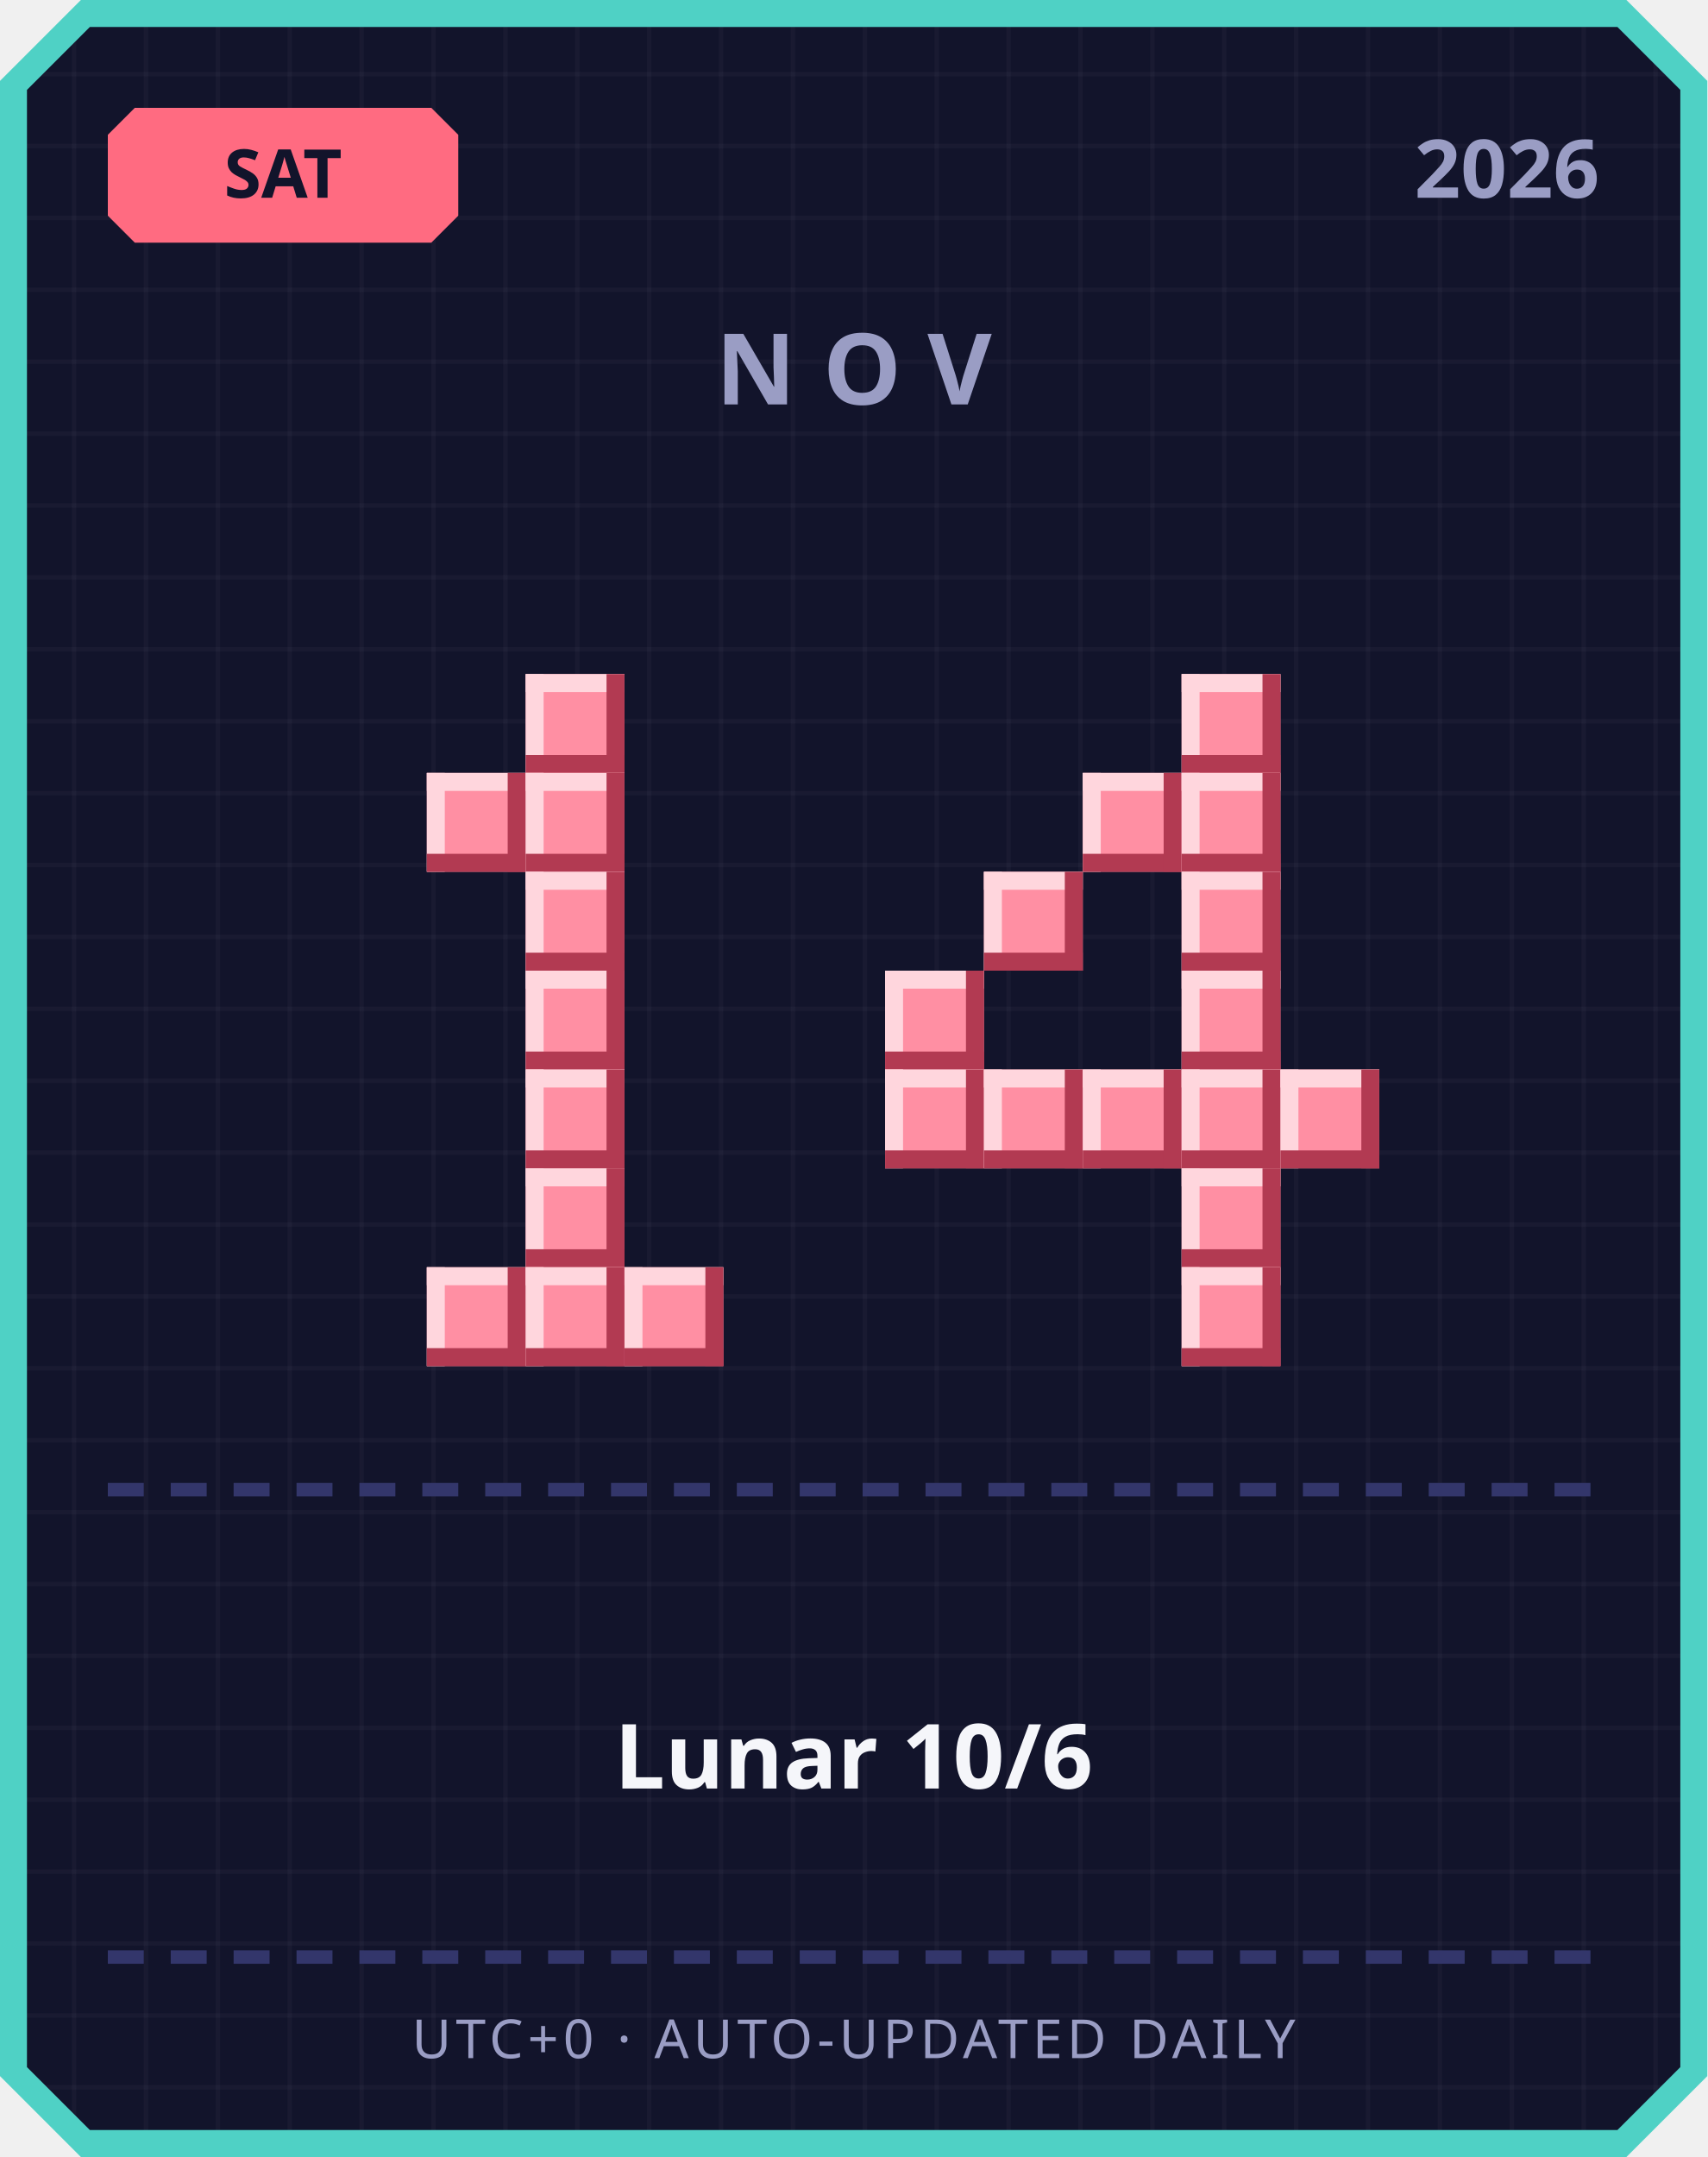
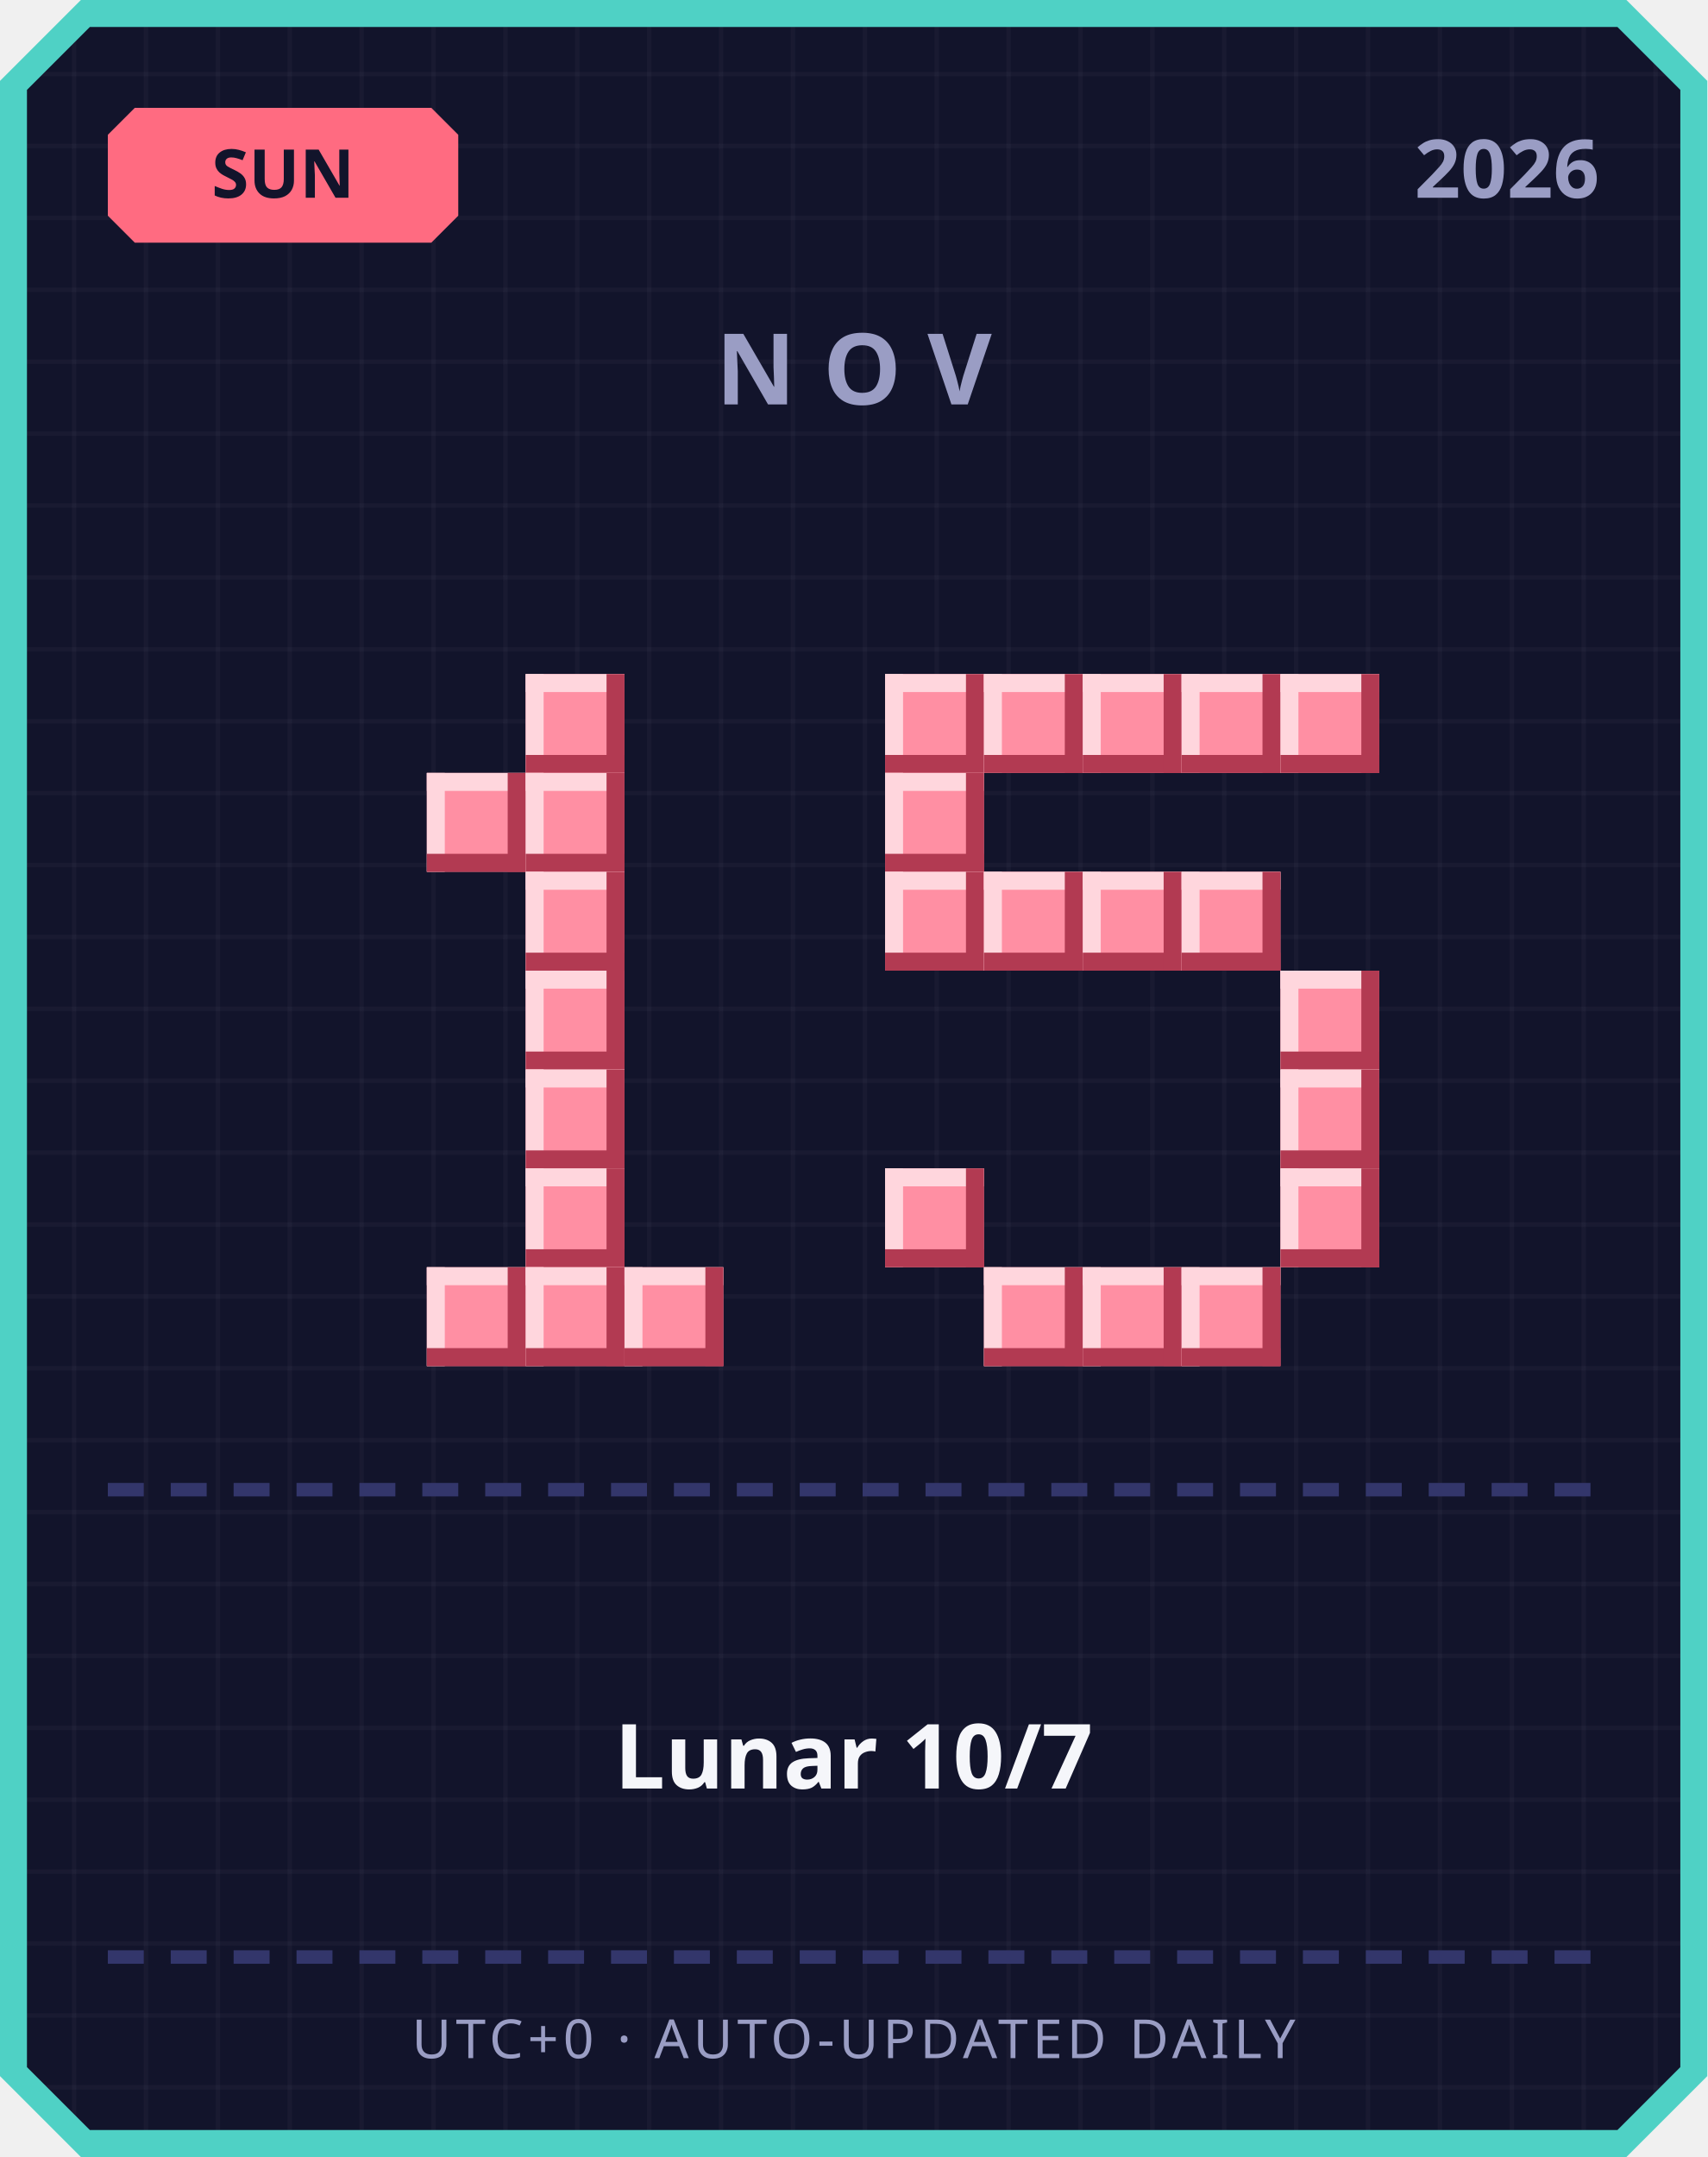
<svg xmlns="http://www.w3.org/2000/svg" width="380" height="480" viewBox="0 0 380 480">
  <defs>
    <pattern id="grid" width="16" height="16" patternUnits="userSpaceOnUse">
      <rect width="16" height="16" fill="#12142b" />
      <rect width="1" height="16" fill="#ffffff" opacity="0.03" />
      <rect width="16" height="1" fill="#ffffff" opacity="0.03" />
    </pattern>
  </defs>
  <path d="M 18,0 L 362,0 L 380,18 L 380,462 L 362,480 L 18,480 L 0,462 L 0,18 Z" fill="#4fd1c5" />
  <path d="M 20,6 L 360,6 L 374,20 L 374,460 L 360,474 L 20,474 L 6,460 L 6,20 Z" fill="url(#grid)" />
  <path d="M 30,24 L 96,24 L 102,30 L 102,48 L 96,54 L 30,54 L 24,48 L 24,30 Z" fill="#ff6b81" />
-   <text x="63" y="44" text-anchor="middle" font-family="'Segoe UI', sans-serif" font-size="15" font-weight="700" fill="#12142b">SAT</text>
+   <text x="63" y="44" text-anchor="middle" font-family="'Segoe UI', sans-serif" font-size="15" font-weight="700" fill="#12142b">SUN</text>
  <text x="356" y="44" text-anchor="end" font-family="'Segoe UI', sans-serif" font-size="18" font-weight="700" fill="#9a9dc4">2026</text>
  <text x="190" y="90" text-anchor="middle" font-family="'Segoe UI', sans-serif" font-size="22" font-weight="700" letter-spacing="6" fill="#9a9dc4">NOV</text>
  <rect x="117" y="150" width="22" height="22" fill="#ff8fa3" />
  <rect x="117" y="150" width="22" height="4" fill="#ffd6dd" />
  <rect x="117" y="150" width="4" height="22" fill="#ffd6dd" />
  <rect x="117" y="168" width="22" height="4" fill="#b23a52" />
  <rect x="135" y="150" width="4" height="22" fill="#b23a52" />
  <rect x="95" y="172" width="22" height="22" fill="#ff8fa3" />
  <rect x="95" y="172" width="22" height="4" fill="#ffd6dd" />
  <rect x="95" y="172" width="4" height="22" fill="#ffd6dd" />
  <rect x="95" y="190" width="22" height="4" fill="#b23a52" />
  <rect x="113" y="172" width="4" height="22" fill="#b23a52" />
  <rect x="117" y="172" width="22" height="22" fill="#ff8fa3" />
  <rect x="117" y="172" width="22" height="4" fill="#ffd6dd" />
  <rect x="117" y="172" width="4" height="22" fill="#ffd6dd" />
  <rect x="117" y="190" width="22" height="4" fill="#b23a52" />
  <rect x="135" y="172" width="4" height="22" fill="#b23a52" />
  <rect x="117" y="194" width="22" height="22" fill="#ff8fa3" />
  <rect x="117" y="194" width="22" height="4" fill="#ffd6dd" />
  <rect x="117" y="194" width="4" height="22" fill="#ffd6dd" />
  <rect x="117" y="212" width="22" height="4" fill="#b23a52" />
  <rect x="135" y="194" width="4" height="22" fill="#b23a52" />
  <rect x="117" y="216" width="22" height="22" fill="#ff8fa3" />
  <rect x="117" y="216" width="22" height="4" fill="#ffd6dd" />
  <rect x="117" y="216" width="4" height="22" fill="#ffd6dd" />
  <rect x="117" y="234" width="22" height="4" fill="#b23a52" />
  <rect x="135" y="216" width="4" height="22" fill="#b23a52" />
  <rect x="117" y="238" width="22" height="22" fill="#ff8fa3" />
  <rect x="117" y="238" width="22" height="4" fill="#ffd6dd" />
  <rect x="117" y="238" width="4" height="22" fill="#ffd6dd" />
  <rect x="117" y="256" width="22" height="4" fill="#b23a52" />
  <rect x="135" y="238" width="4" height="22" fill="#b23a52" />
  <rect x="117" y="260" width="22" height="22" fill="#ff8fa3" />
  <rect x="117" y="260" width="22" height="4" fill="#ffd6dd" />
  <rect x="117" y="260" width="4" height="22" fill="#ffd6dd" />
  <rect x="117" y="278" width="22" height="4" fill="#b23a52" />
  <rect x="135" y="260" width="4" height="22" fill="#b23a52" />
  <rect x="95" y="282" width="22" height="22" fill="#ff8fa3" />
  <rect x="95" y="282" width="22" height="4" fill="#ffd6dd" />
  <rect x="95" y="282" width="4" height="22" fill="#ffd6dd" />
  <rect x="95" y="300" width="22" height="4" fill="#b23a52" />
  <rect x="113" y="282" width="4" height="22" fill="#b23a52" />
  <rect x="117" y="282" width="22" height="22" fill="#ff8fa3" />
  <rect x="117" y="282" width="22" height="4" fill="#ffd6dd" />
  <rect x="117" y="282" width="4" height="22" fill="#ffd6dd" />
  <rect x="117" y="300" width="22" height="4" fill="#b23a52" />
  <rect x="135" y="282" width="4" height="22" fill="#b23a52" />
  <rect x="139" y="282" width="22" height="22" fill="#ff8fa3" />
  <rect x="139" y="282" width="22" height="4" fill="#ffd6dd" />
  <rect x="139" y="282" width="4" height="22" fill="#ffd6dd" />
  <rect x="139" y="300" width="22" height="4" fill="#b23a52" />
  <rect x="157" y="282" width="4" height="22" fill="#b23a52" />
+   <rect x="197" y="150" width="22" height="22" fill="#ff8fa3" />
+   <rect x="197" y="150" width="22" height="4" fill="#ffd6dd" />
+   <rect x="197" y="150" width="4" height="22" fill="#ffd6dd" />
+   <rect x="197" y="168" width="22" height="4" fill="#b23a52" />
+   <rect x="215" y="150" width="4" height="22" fill="#b23a52" />
+   <rect x="219" y="150" width="22" height="22" fill="#ff8fa3" />
+   <rect x="219" y="150" width="22" height="4" fill="#ffd6dd" />
+   <rect x="219" y="150" width="4" height="22" fill="#ffd6dd" />
+   <rect x="219" y="168" width="22" height="4" fill="#b23a52" />
+   <rect x="237" y="150" width="4" height="22" fill="#b23a52" />
+   <rect x="241" y="150" width="22" height="22" fill="#ff8fa3" />
+   <rect x="241" y="150" width="22" height="4" fill="#ffd6dd" />
+   <rect x="241" y="150" width="4" height="22" fill="#ffd6dd" />
+   <rect x="241" y="168" width="22" height="4" fill="#b23a52" />
+   <rect x="259" y="150" width="4" height="22" fill="#b23a52" />
  <rect x="263" y="150" width="22" height="22" fill="#ff8fa3" />
  <rect x="263" y="150" width="22" height="4" fill="#ffd6dd" />
  <rect x="263" y="150" width="4" height="22" fill="#ffd6dd" />
  <rect x="263" y="168" width="22" height="4" fill="#b23a52" />
  <rect x="281" y="150" width="4" height="22" fill="#b23a52" />
-   <rect x="241" y="172" width="22" height="22" fill="#ff8fa3" />
-   <rect x="241" y="172" width="22" height="4" fill="#ffd6dd" />
-   <rect x="241" y="172" width="4" height="22" fill="#ffd6dd" />
-   <rect x="241" y="190" width="22" height="4" fill="#b23a52" />
-   <rect x="259" y="172" width="4" height="22" fill="#b23a52" />
-   <rect x="263" y="172" width="22" height="22" fill="#ff8fa3" />
-   <rect x="263" y="172" width="22" height="4" fill="#ffd6dd" />
-   <rect x="263" y="172" width="4" height="22" fill="#ffd6dd" />
-   <rect x="263" y="190" width="22" height="4" fill="#b23a52" />
-   <rect x="281" y="172" width="4" height="22" fill="#b23a52" />
+   <rect x="285" y="150" width="22" height="22" fill="#ff8fa3" />
+   <rect x="285" y="150" width="22" height="4" fill="#ffd6dd" />
+   <rect x="285" y="150" width="4" height="22" fill="#ffd6dd" />
+   <rect x="285" y="168" width="22" height="4" fill="#b23a52" />
+   <rect x="303" y="150" width="4" height="22" fill="#b23a52" />
+   <rect x="197" y="172" width="22" height="22" fill="#ff8fa3" />
+   <rect x="197" y="172" width="22" height="4" fill="#ffd6dd" />
+   <rect x="197" y="172" width="4" height="22" fill="#ffd6dd" />
+   <rect x="197" y="190" width="22" height="4" fill="#b23a52" />
+   <rect x="215" y="172" width="4" height="22" fill="#b23a52" />
+   <rect x="197" y="194" width="22" height="22" fill="#ff8fa3" />
+   <rect x="197" y="194" width="22" height="4" fill="#ffd6dd" />
+   <rect x="197" y="194" width="4" height="22" fill="#ffd6dd" />
+   <rect x="197" y="212" width="22" height="4" fill="#b23a52" />
+   <rect x="215" y="194" width="4" height="22" fill="#b23a52" />
  <rect x="219" y="194" width="22" height="22" fill="#ff8fa3" />
  <rect x="219" y="194" width="22" height="4" fill="#ffd6dd" />
  <rect x="219" y="194" width="4" height="22" fill="#ffd6dd" />
  <rect x="219" y="212" width="22" height="4" fill="#b23a52" />
  <rect x="237" y="194" width="4" height="22" fill="#b23a52" />
+   <rect x="241" y="194" width="22" height="22" fill="#ff8fa3" />
+   <rect x="241" y="194" width="22" height="4" fill="#ffd6dd" />
+   <rect x="241" y="194" width="4" height="22" fill="#ffd6dd" />
+   <rect x="241" y="212" width="22" height="4" fill="#b23a52" />
+   <rect x="259" y="194" width="4" height="22" fill="#b23a52" />
  <rect x="263" y="194" width="22" height="22" fill="#ff8fa3" />
  <rect x="263" y="194" width="22" height="4" fill="#ffd6dd" />
  <rect x="263" y="194" width="4" height="22" fill="#ffd6dd" />
  <rect x="263" y="212" width="22" height="4" fill="#b23a52" />
  <rect x="281" y="194" width="4" height="22" fill="#b23a52" />
-   <rect x="197" y="216" width="22" height="22" fill="#ff8fa3" />
-   <rect x="197" y="216" width="22" height="4" fill="#ffd6dd" />
-   <rect x="197" y="216" width="4" height="22" fill="#ffd6dd" />
-   <rect x="197" y="234" width="22" height="4" fill="#b23a52" />
-   <rect x="215" y="216" width="4" height="22" fill="#b23a52" />
-   <rect x="263" y="216" width="22" height="22" fill="#ff8fa3" />
-   <rect x="263" y="216" width="22" height="4" fill="#ffd6dd" />
-   <rect x="263" y="216" width="4" height="22" fill="#ffd6dd" />
-   <rect x="263" y="234" width="22" height="4" fill="#b23a52" />
-   <rect x="281" y="216" width="4" height="22" fill="#b23a52" />
-   <rect x="197" y="238" width="22" height="22" fill="#ff8fa3" />
-   <rect x="197" y="238" width="22" height="4" fill="#ffd6dd" />
-   <rect x="197" y="238" width="4" height="22" fill="#ffd6dd" />
-   <rect x="197" y="256" width="22" height="4" fill="#b23a52" />
-   <rect x="215" y="238" width="4" height="22" fill="#b23a52" />
-   <rect x="219" y="238" width="22" height="22" fill="#ff8fa3" />
-   <rect x="219" y="238" width="22" height="4" fill="#ffd6dd" />
-   <rect x="219" y="238" width="4" height="22" fill="#ffd6dd" />
-   <rect x="219" y="256" width="22" height="4" fill="#b23a52" />
-   <rect x="237" y="238" width="4" height="22" fill="#b23a52" />
-   <rect x="241" y="238" width="22" height="22" fill="#ff8fa3" />
-   <rect x="241" y="238" width="22" height="4" fill="#ffd6dd" />
-   <rect x="241" y="238" width="4" height="22" fill="#ffd6dd" />
-   <rect x="241" y="256" width="22" height="4" fill="#b23a52" />
-   <rect x="259" y="238" width="4" height="22" fill="#b23a52" />
-   <rect x="263" y="238" width="22" height="22" fill="#ff8fa3" />
-   <rect x="263" y="238" width="22" height="4" fill="#ffd6dd" />
-   <rect x="263" y="238" width="4" height="22" fill="#ffd6dd" />
-   <rect x="263" y="256" width="22" height="4" fill="#b23a52" />
-   <rect x="281" y="238" width="4" height="22" fill="#b23a52" />
+   <rect x="285" y="216" width="22" height="22" fill="#ff8fa3" />
+   <rect x="285" y="216" width="22" height="4" fill="#ffd6dd" />
+   <rect x="285" y="216" width="4" height="22" fill="#ffd6dd" />
+   <rect x="285" y="234" width="22" height="4" fill="#b23a52" />
+   <rect x="303" y="216" width="4" height="22" fill="#b23a52" />
  <rect x="285" y="238" width="22" height="22" fill="#ff8fa3" />
  <rect x="285" y="238" width="22" height="4" fill="#ffd6dd" />
  <rect x="285" y="238" width="4" height="22" fill="#ffd6dd" />
  <rect x="285" y="256" width="22" height="4" fill="#b23a52" />
  <rect x="303" y="238" width="4" height="22" fill="#b23a52" />
-   <rect x="263" y="260" width="22" height="22" fill="#ff8fa3" />
-   <rect x="263" y="260" width="22" height="4" fill="#ffd6dd" />
-   <rect x="263" y="260" width="4" height="22" fill="#ffd6dd" />
-   <rect x="263" y="278" width="22" height="4" fill="#b23a52" />
-   <rect x="281" y="260" width="4" height="22" fill="#b23a52" />
+   <rect x="197" y="260" width="22" height="22" fill="#ff8fa3" />
+   <rect x="197" y="260" width="22" height="4" fill="#ffd6dd" />
+   <rect x="197" y="260" width="4" height="22" fill="#ffd6dd" />
+   <rect x="197" y="278" width="22" height="4" fill="#b23a52" />
+   <rect x="215" y="260" width="4" height="22" fill="#b23a52" />
+   <rect x="285" y="260" width="22" height="22" fill="#ff8fa3" />
+   <rect x="285" y="260" width="22" height="4" fill="#ffd6dd" />
+   <rect x="285" y="260" width="4" height="22" fill="#ffd6dd" />
+   <rect x="285" y="278" width="22" height="4" fill="#b23a52" />
+   <rect x="303" y="260" width="4" height="22" fill="#b23a52" />
+   <rect x="219" y="282" width="22" height="22" fill="#ff8fa3" />
+   <rect x="219" y="282" width="22" height="4" fill="#ffd6dd" />
+   <rect x="219" y="282" width="4" height="22" fill="#ffd6dd" />
+   <rect x="219" y="300" width="22" height="4" fill="#b23a52" />
+   <rect x="237" y="282" width="4" height="22" fill="#b23a52" />
+   <rect x="241" y="282" width="22" height="22" fill="#ff8fa3" />
+   <rect x="241" y="282" width="22" height="4" fill="#ffd6dd" />
+   <rect x="241" y="282" width="4" height="22" fill="#ffd6dd" />
+   <rect x="241" y="300" width="22" height="4" fill="#b23a52" />
+   <rect x="259" y="282" width="4" height="22" fill="#b23a52" />
  <rect x="263" y="282" width="22" height="22" fill="#ff8fa3" />
  <rect x="263" y="282" width="22" height="4" fill="#ffd6dd" />
  <rect x="263" y="282" width="4" height="22" fill="#ffd6dd" />
  <rect x="263" y="300" width="22" height="4" fill="#b23a52" />
  <rect x="281" y="282" width="4" height="22" fill="#b23a52" />
  <rect x="24" y="330" width="8" height="3" fill="#33366b" />
  <rect x="38" y="330" width="8" height="3" fill="#33366b" />
  <rect x="52" y="330" width="8" height="3" fill="#33366b" />
  <rect x="66" y="330" width="8" height="3" fill="#33366b" />
  <rect x="80" y="330" width="8" height="3" fill="#33366b" />
  <rect x="94" y="330" width="8" height="3" fill="#33366b" />
  <rect x="108" y="330" width="8" height="3" fill="#33366b" />
  <rect x="122" y="330" width="8" height="3" fill="#33366b" />
  <rect x="136" y="330" width="8" height="3" fill="#33366b" />
  <rect x="150" y="330" width="8" height="3" fill="#33366b" />
  <rect x="164" y="330" width="8" height="3" fill="#33366b" />
  <rect x="178" y="330" width="8" height="3" fill="#33366b" />
  <rect x="192" y="330" width="8" height="3" fill="#33366b" />
  <rect x="206" y="330" width="8" height="3" fill="#33366b" />
  <rect x="220" y="330" width="8" height="3" fill="#33366b" />
  <rect x="234" y="330" width="8" height="3" fill="#33366b" />
  <rect x="248" y="330" width="8" height="3" fill="#33366b" />
  <rect x="262" y="330" width="8" height="3" fill="#33366b" />
  <rect x="276" y="330" width="8" height="3" fill="#33366b" />
  <rect x="290" y="330" width="8" height="3" fill="#33366b" />
  <rect x="304" y="330" width="8" height="3" fill="#33366b" />
  <rect x="318" y="330" width="8" height="3" fill="#33366b" />
  <rect x="332" y="330" width="8" height="3" fill="#33366b" />
  <rect x="346" y="330" width="8" height="3" fill="#33366b" />
-   <text x="190" y="398" text-anchor="middle" font-family="'Segoe UI', 'Microsoft JhengHei', sans-serif" font-size="20" font-weight="700" fill="#f5f6fa">Lunar 10/6</text>
+   <text x="190" y="398" text-anchor="middle" font-family="'Segoe UI', 'Microsoft JhengHei', sans-serif" font-size="20" font-weight="700" fill="#f5f6fa">Lunar 10/7</text>
  <rect x="24" y="434" width="8" height="3" fill="#33366b" />
  <rect x="38" y="434" width="8" height="3" fill="#33366b" />
  <rect x="52" y="434" width="8" height="3" fill="#33366b" />
  <rect x="66" y="434" width="8" height="3" fill="#33366b" />
  <rect x="80" y="434" width="8" height="3" fill="#33366b" />
  <rect x="94" y="434" width="8" height="3" fill="#33366b" />
  <rect x="108" y="434" width="8" height="3" fill="#33366b" />
  <rect x="122" y="434" width="8" height="3" fill="#33366b" />
  <rect x="136" y="434" width="8" height="3" fill="#33366b" />
  <rect x="150" y="434" width="8" height="3" fill="#33366b" />
  <rect x="164" y="434" width="8" height="3" fill="#33366b" />
  <rect x="178" y="434" width="8" height="3" fill="#33366b" />
  <rect x="192" y="434" width="8" height="3" fill="#33366b" />
  <rect x="206" y="434" width="8" height="3" fill="#33366b" />
  <rect x="220" y="434" width="8" height="3" fill="#33366b" />
  <rect x="234" y="434" width="8" height="3" fill="#33366b" />
  <rect x="248" y="434" width="8" height="3" fill="#33366b" />
  <rect x="262" y="434" width="8" height="3" fill="#33366b" />
  <rect x="276" y="434" width="8" height="3" fill="#33366b" />
  <rect x="290" y="434" width="8" height="3" fill="#33366b" />
  <rect x="304" y="434" width="8" height="3" fill="#33366b" />
  <rect x="318" y="434" width="8" height="3" fill="#33366b" />
  <rect x="332" y="434" width="8" height="3" fill="#33366b" />
  <rect x="346" y="434" width="8" height="3" fill="#33366b" />
  <text x="190" y="458" text-anchor="middle" font-family="'Segoe UI', sans-serif" font-size="12" letter-spacing="1" fill="#9a9dc4">UTC+0 · AUTO-UPDATED DAILY</text>
</svg>
